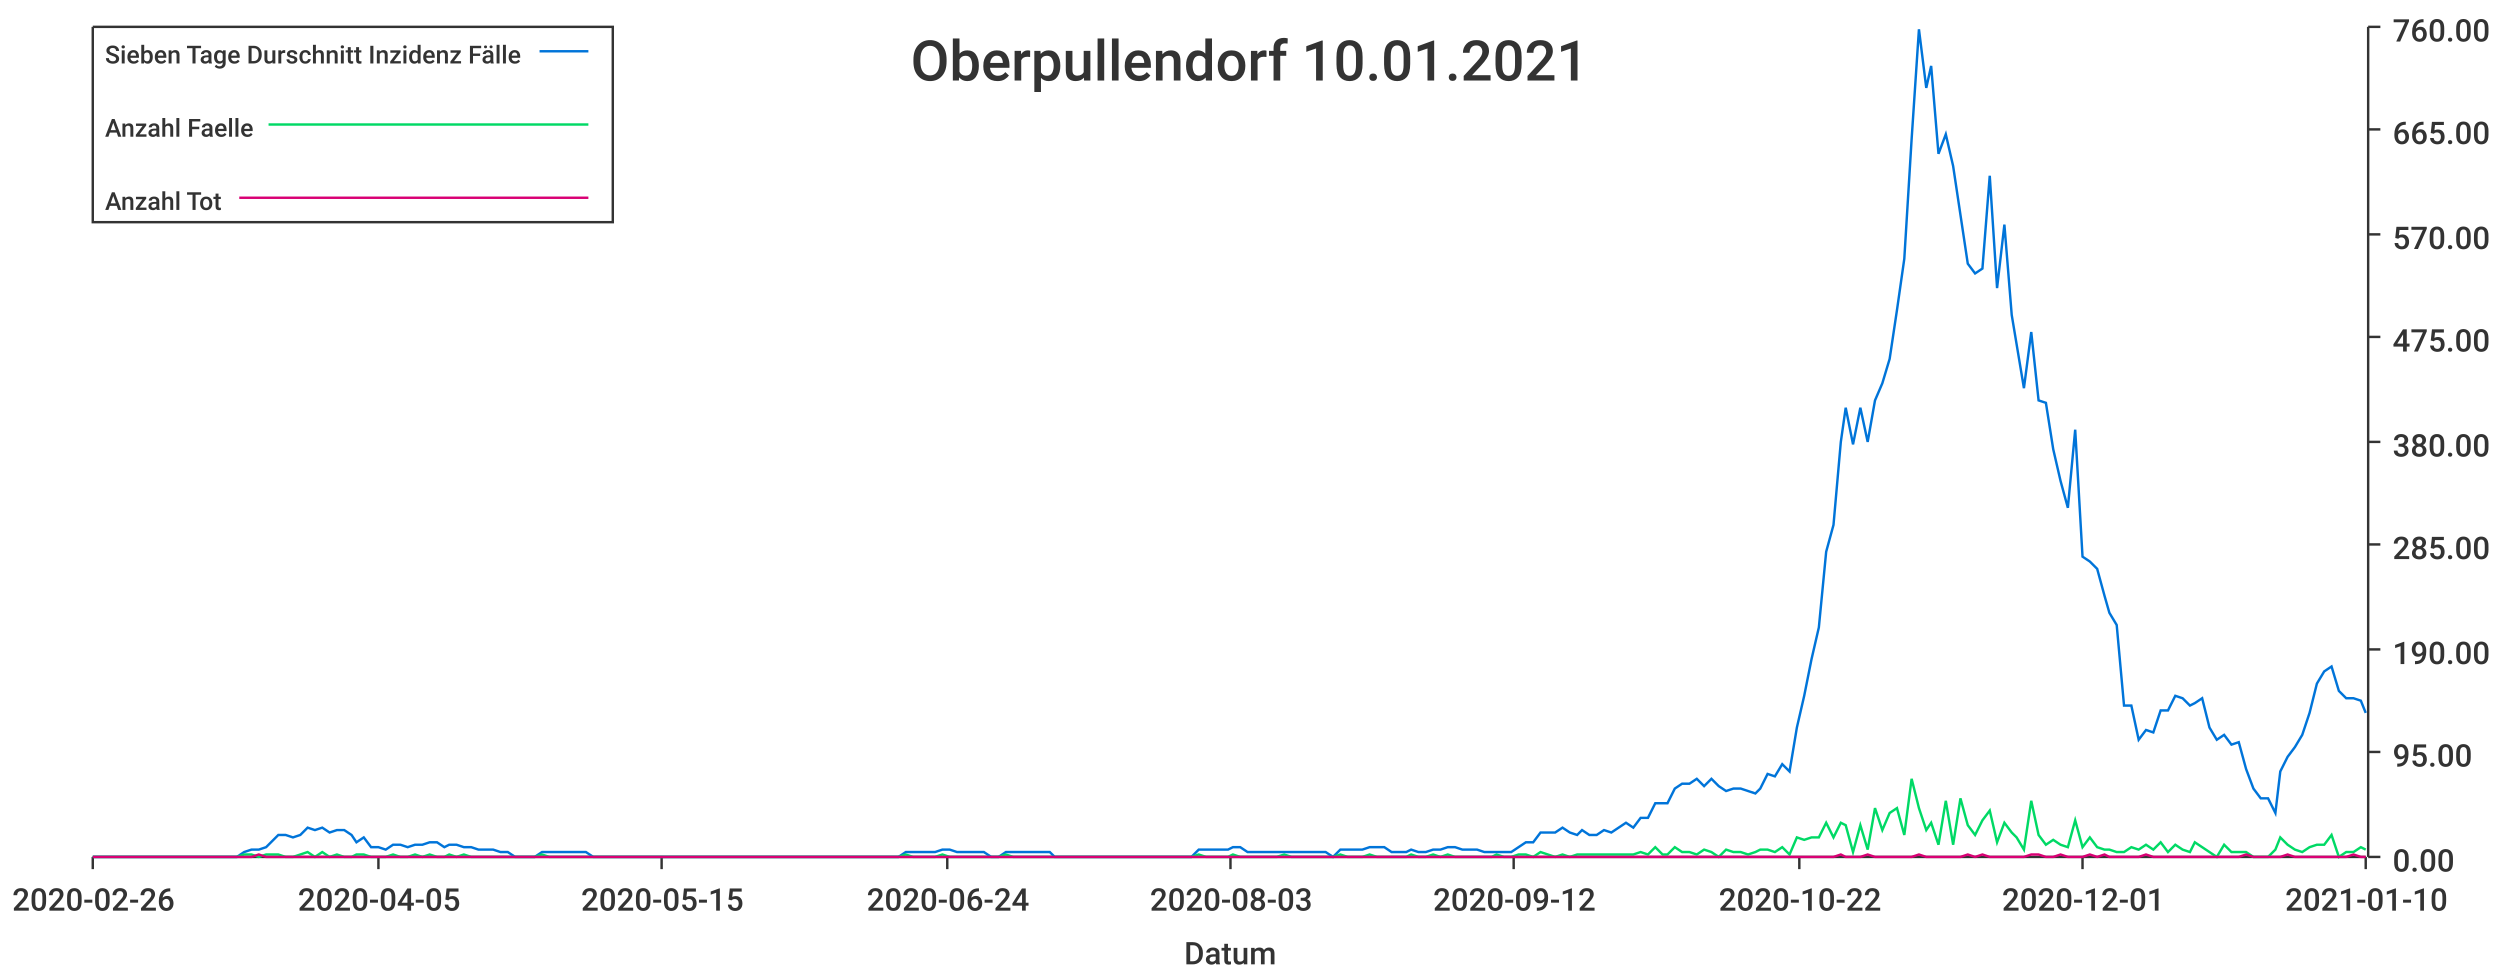
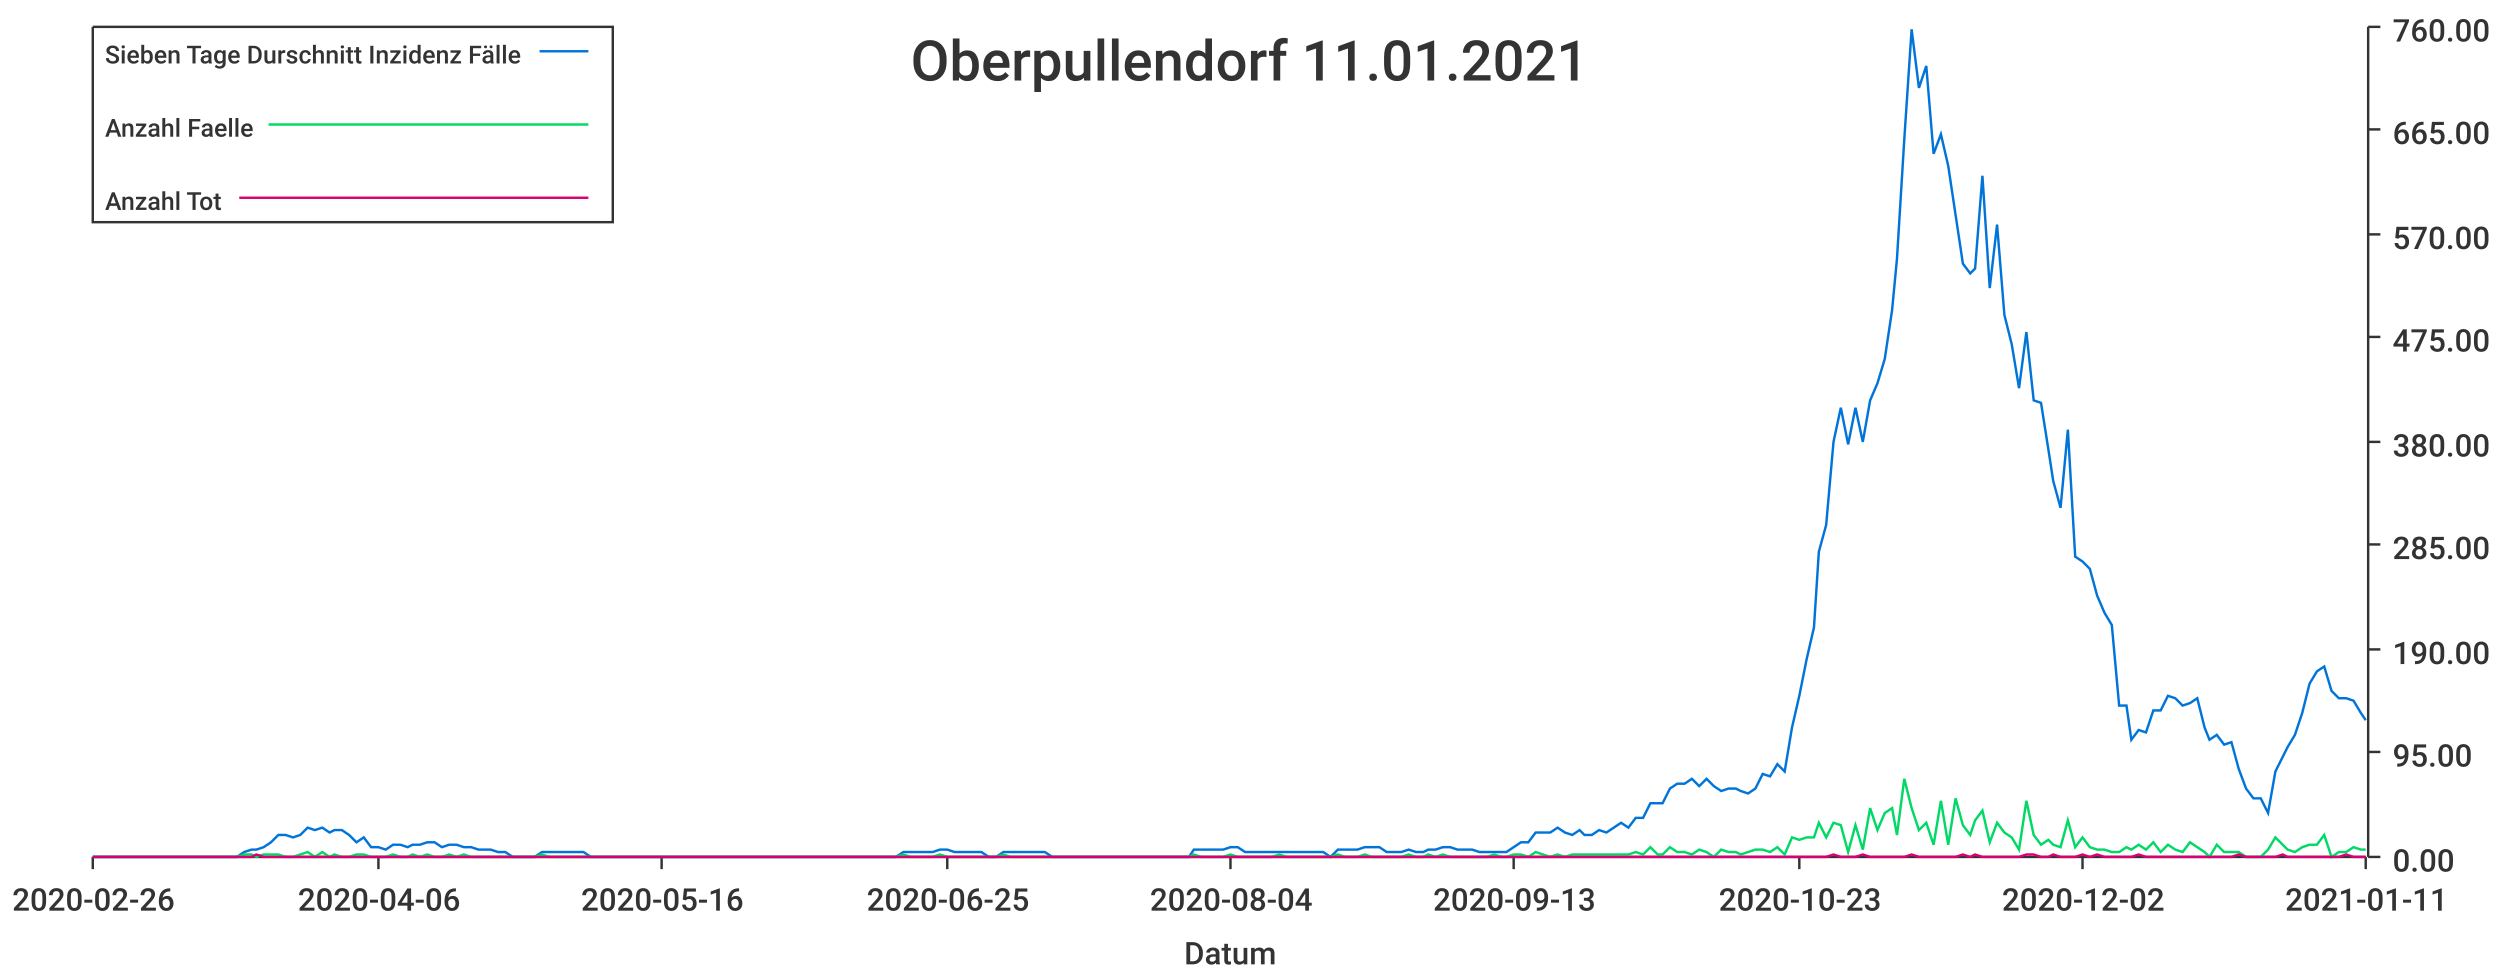
<svg xmlns="http://www.w3.org/2000/svg" width="1024" height="400">\n<path d="M 0 0 L 1024 0 L 1024 400 L 0 400 L 0 0" style="stroke-width:0;stroke:rgba(255,255,255,1.0);fill:rgba(255,255,255,1.0)" />
  <path d="M 38 11 L 969 11 L 969 351 L 38 351 L 38 11" style="stroke-width:0;stroke:rgba(255,255,255,1.0);fill:rgba(255,255,255,1.0)" />
  <path d="M 38 351 L 969 351" style="stroke-width:1;stroke:rgba(51,51,51,1.0);fill:none" />
  <path d="M 38 351 L 38 356" style="stroke-width:1;stroke:rgba(51,51,51,1.0);fill:none" />
  <text x="5" y="373" style="stroke-width:0;stroke:none;fill:rgba(51,51,51,1.0);font-size:12.8px;font-family:'Roboto Medium',sans-serif">2020-02-26</text>
  <path d="M 155 351 L 155 356" style="stroke-width:1;stroke:rgba(51,51,51,1.0);fill:none" />
-   <text x="122" y="373" style="stroke-width:0;stroke:none;fill:rgba(51,51,51,1.0);font-size:12.8px;font-family:'Roboto Medium',sans-serif">2020-04-05</text>
+   <text x="122" y="373" style="stroke-width:0;stroke:none;fill:rgba(51,51,51,1.0);font-size:12.8px;font-family:'Roboto Medium',sans-serif">2020-04-06</text>
  <path d="M 271 351 L 271 356" style="stroke-width:1;stroke:rgba(51,51,51,1.0);fill:none" />
-   <text x="238" y="373" style="stroke-width:0;stroke:none;fill:rgba(51,51,51,1.0);font-size:12.8px;font-family:'Roboto Medium',sans-serif">2020-05-15</text>
+   <text x="238" y="373" style="stroke-width:0;stroke:none;fill:rgba(51,51,51,1.0);font-size:12.8px;font-family:'Roboto Medium',sans-serif">2020-05-16</text>
  <path d="M 388 351 L 388 356" style="stroke-width:1;stroke:rgba(51,51,51,1.0);fill:none" />
-   <text x="355" y="373" style="stroke-width:0;stroke:none;fill:rgba(51,51,51,1.0);font-size:12.8px;font-family:'Roboto Medium',sans-serif">2020-06-24</text>
+   <text x="355" y="373" style="stroke-width:0;stroke:none;fill:rgba(51,51,51,1.0);font-size:12.8px;font-family:'Roboto Medium',sans-serif">2020-06-25</text>
  <path d="M 504 351 L 504 356" style="stroke-width:1;stroke:rgba(51,51,51,1.0);fill:none" />
-   <text x="471" y="373" style="stroke-width:0;stroke:none;fill:rgba(51,51,51,1.0);font-size:12.8px;font-family:'Roboto Medium',sans-serif">2020-08-03</text>
+   <text x="471" y="373" style="stroke-width:0;stroke:none;fill:rgba(51,51,51,1.0);font-size:12.8px;font-family:'Roboto Medium',sans-serif">2020-08-04</text>
  <path d="M 620 351 L 620 356" style="stroke-width:1;stroke:rgba(51,51,51,1.0);fill:none" />
-   <text x="587" y="373" style="stroke-width:0;stroke:none;fill:rgba(51,51,51,1.0);font-size:12.8px;font-family:'Roboto Medium',sans-serif">2020-09-12</text>
+   <text x="587" y="373" style="stroke-width:0;stroke:none;fill:rgba(51,51,51,1.0);font-size:12.8px;font-family:'Roboto Medium',sans-serif">2020-09-13</text>
  <path d="M 737 351 L 737 356" style="stroke-width:1;stroke:rgba(51,51,51,1.0);fill:none" />
-   <text x="704" y="373" style="stroke-width:0;stroke:none;fill:rgba(51,51,51,1.0);font-size:12.8px;font-family:'Roboto Medium',sans-serif">2020-10-22</text>
+   <text x="704" y="373" style="stroke-width:0;stroke:none;fill:rgba(51,51,51,1.0);font-size:12.8px;font-family:'Roboto Medium',sans-serif">2020-10-23</text>
  <path d="M 853 351 L 853 356" style="stroke-width:1;stroke:rgba(51,51,51,1.0);fill:none" />
-   <text x="820" y="373" style="stroke-width:0;stroke:none;fill:rgba(51,51,51,1.0);font-size:12.8px;font-family:'Roboto Medium',sans-serif">2020-12-01</text>
+   <text x="820" y="373" style="stroke-width:0;stroke:none;fill:rgba(51,51,51,1.0);font-size:12.8px;font-family:'Roboto Medium',sans-serif">2020-12-02</text>
  <path d="M 969 351 L 969 356" style="stroke-width:1;stroke:rgba(51,51,51,1.0);fill:none" />
-   <text x="936" y="373" style="stroke-width:0;stroke:none;fill:rgba(51,51,51,1.0);font-size:12.8px;font-family:'Roboto Medium',sans-serif">2021-01-10</text>
+   <text x="936" y="373" style="stroke-width:0;stroke:none;fill:rgba(51,51,51,1.0);font-size:12.8px;font-family:'Roboto Medium',sans-serif">2021-01-11</text>
  <text x="485" y="395" style="stroke-width:0;stroke:none;fill:rgba(51,51,51,1.0);font-size:12.8px;font-family:'Roboto Medium',sans-serif">Datum</text>
  <path d="M 970 351 L 970 11" style="stroke-width:1;stroke:rgba(51,51,51,1.0);fill:none" />
  <path d="M 970 351 L 975 351" style="stroke-width:1;stroke:rgba(51,51,51,1.0);fill:none" />
  <text x="980" y="357" style="stroke-width:0;stroke:none;fill:rgba(51,51,51,1.0);font-size:12.8px;font-family:'Roboto Medium',sans-serif">0.00</text>
  <path d="M 970 308 L 975 308" style="stroke-width:1;stroke:rgba(51,51,51,1.0);fill:none" />
  <text x="980" y="314" style="stroke-width:0;stroke:none;fill:rgba(51,51,51,1.0);font-size:12.8px;font-family:'Roboto Medium',sans-serif">95.00</text>
  <path d="M 970 266 L 975 266" style="stroke-width:1;stroke:rgba(51,51,51,1.0);fill:none" />
  <text x="980" y="272" style="stroke-width:0;stroke:none;fill:rgba(51,51,51,1.0);font-size:12.8px;font-family:'Roboto Medium',sans-serif">190.00</text>
  <path d="M 970 223 L 975 223" style="stroke-width:1;stroke:rgba(51,51,51,1.0);fill:none" />
  <text x="980" y="229" style="stroke-width:0;stroke:none;fill:rgba(51,51,51,1.0);font-size:12.8px;font-family:'Roboto Medium',sans-serif">285.00</text>
  <path d="M 970 181 L 975 181" style="stroke-width:1;stroke:rgba(51,51,51,1.0);fill:none" />
  <text x="980" y="187" style="stroke-width:0;stroke:none;fill:rgba(51,51,51,1.0);font-size:12.8px;font-family:'Roboto Medium',sans-serif">380.00</text>
  <path d="M 970 138 L 975 138" style="stroke-width:1;stroke:rgba(51,51,51,1.0);fill:none" />
  <text x="980" y="144" style="stroke-width:0;stroke:none;fill:rgba(51,51,51,1.0);font-size:12.8px;font-family:'Roboto Medium',sans-serif">475.00</text>
  <path d="M 970 96 L 975 96" style="stroke-width:1;stroke:rgba(51,51,51,1.0);fill:none" />
  <text x="980" y="102" style="stroke-width:0;stroke:none;fill:rgba(51,51,51,1.0);font-size:12.8px;font-family:'Roboto Medium',sans-serif">570.00</text>
  <path d="M 970 53 L 975 53" style="stroke-width:1;stroke:rgba(51,51,51,1.0);fill:none" />
  <text x="980" y="59" style="stroke-width:0;stroke:none;fill:rgba(51,51,51,1.0);font-size:12.8px;font-family:'Roboto Medium',sans-serif">665.00</text>
  <path d="M 970 11 L 975 11" style="stroke-width:1;stroke:rgba(51,51,51,1.0);fill:none" />
  <text x="980" y="17" style="stroke-width:0;stroke:none;fill:rgba(51,51,51,1.0);font-size:12.8px;font-family:'Roboto Medium',sans-serif">760.00</text>
-   <path d="M 38 351 L 41 351 L 44 351 L 47 351 L 50 351 L 53 351 L 56 351 L 59 351 L 62 351 L 65 351 L 68 351 L 71 351 L 74 351 L 76 351 L 79 351 L 82 351 L 85 351 L 88 351 L 91 351 L 94 351 L 97 351 L 100 349 L 103 348 L 106 348 L 109 347 L 111 345 L 114 342 L 117 342 L 120 343 L 123 342 L 126 339 L 129 340 L 132 339 L 135 341 L 138 340 L 141 340 L 144 342 L 146 345 L 149 343 L 152 347 L 155 347 L 158 348 L 161 346 L 164 346 L 167 347 L 170 346 L 173 346 L 176 345 L 179 345 L 182 347 L 184 346 L 187 346 L 190 347 L 193 347 L 196 348 L 199 348 L 202 348 L 205 349 L 208 349 L 211 351 L 214 351 L 217 351 L 219 351 L 222 349 L 225 349 L 228 349 L 231 349 L 234 349 L 237 349 L 240 349 L 243 351 L 246 351 L 249 351 L 252 351 L 254 351 L 257 351 L 260 351 L 263 351 L 266 351 L 269 351 L 272 351 L 275 351 L 278 351 L 281 351 L 284 351 L 287 351 L 289 351 L 292 351 L 295 351 L 298 351 L 301 351 L 304 351 L 307 351 L 310 351 L 313 351 L 316 351 L 319 351 L 322 351 L 325 351 L 327 351 L 330 351 L 333 351 L 336 351 L 339 351 L 342 351 L 345 351 L 348 351 L 351 351 L 354 351 L 357 351 L 360 351 L 362 351 L 365 351 L 368 351 L 371 349 L 374 349 L 377 349 L 380 349 L 383 349 L 386 348 L 389 348 L 392 349 L 395 349 L 397 349 L 400 349 L 403 349 L 406 351 L 409 351 L 412 349 L 415 349 L 418 349 L 421 349 L 424 349 L 427 349 L 430 349 L 432 351 L 435 351 L 438 351 L 441 351 L 444 351 L 447 351 L 450 351 L 453 351 L 456 351 L 459 351 L 462 351 L 465 351 L 468 351 L 470 351 L 473 351 L 476 351 L 479 351 L 482 351 L 485 351 L 488 351 L 491 348 L 494 348 L 497 348 L 500 348 L 503 348 L 505 347 L 508 347 L 511 349 L 514 349 L 517 349 L 520 349 L 523 349 L 526 349 L 529 349 L 532 349 L 535 349 L 538 349 L 540 349 L 543 349 L 546 351 L 549 348 L 552 348 L 555 348 L 558 348 L 561 347 L 564 347 L 567 347 L 570 349 L 573 349 L 576 349 L 578 348 L 581 349 L 584 349 L 587 348 L 590 348 L 593 347 L 596 347 L 599 348 L 602 348 L 605 348 L 608 349 L 611 349 L 613 349 L 616 349 L 619 349 L 622 347 L 625 345 L 628 345 L 631 341 L 634 341 L 637 341 L 640 339 L 643 341 L 646 342 L 648 340 L 651 342 L 654 342 L 657 340 L 660 341 L 663 339 L 666 337 L 669 339 L 672 335 L 675 335 L 678 329 L 681 329 L 683 329 L 686 323 L 689 321 L 692 321 L 695 319 L 698 322 L 701 319 L 704 322 L 707 324 L 710 323 L 713 323 L 716 324 L 719 325 L 721 323 L 724 317 L 727 318 L 730 313 L 733 316 L 736 298 L 739 285 L 742 270 L 745 257 L 748 226 L 751 215 L 754 181 L 756 167 L 759 182 L 762 167 L 765 181 L 768 164 L 771 157 L 774 147 L 777 127 L 780 106 L 783 57 L 786 12 L 789 36 L 791 27 L 794 63 L 797 55 L 800 68 L 803 88 L 806 108 L 809 112 L 812 110 L 815 72 L 818 118 L 821 92 L 824 129 L 826 141 L 829 159 L 832 136 L 835 164 L 838 165 L 841 184 L 844 197 L 847 208 L 850 176 L 853 228 L 856 230 L 859 233 L 862 244 L 864 251 L 867 256 L 870 289 L 873 289 L 876 303 L 879 299 L 882 300 L 885 291 L 888 291 L 891 285 L 894 286 L 897 289 L 899 288 L 902 286 L 905 298 L 908 303 L 911 301 L 914 305 L 917 304 L 920 315 L 923 323 L 926 327 L 929 327 L 932 333 L 934 316 L 937 310 L 940 306 L 943 301 L 946 292 L 949 280 L 952 275 L 955 273 L 958 283 L 961 286 L 964 286 L 967 287 L 969 292" style="stroke-width:1;stroke:rgba(0,116,217,1.0);fill:none" />
-   <path d="M 38 351 L 41 351 L 44 351 L 47 351 L 50 351 L 53 351 L 56 351 L 59 351 L 62 351 L 65 351 L 68 351 L 71 351 L 74 351 L 76 351 L 79 351 L 82 351 L 85 351 L 88 351 L 91 351 L 94 351 L 97 351 L 100 350 L 103 350 L 106 351 L 109 350 L 111 350 L 114 350 L 117 351 L 120 351 L 123 350 L 126 349 L 129 351 L 132 349 L 135 351 L 138 350 L 141 351 L 144 351 L 146 350 L 149 350 L 152 351 L 155 351 L 158 351 L 161 350 L 164 351 L 167 351 L 170 350 L 173 351 L 176 350 L 179 351 L 182 351 L 184 350 L 187 351 L 190 350 L 193 351 L 196 351 L 199 351 L 202 351 L 205 351 L 208 351 L 211 351 L 214 351 L 217 351 L 219 351 L 222 350 L 225 351 L 228 351 L 231 351 L 234 351 L 237 351 L 240 351 L 243 351 L 246 351 L 249 351 L 252 351 L 254 351 L 257 351 L 260 351 L 263 351 L 266 351 L 269 351 L 272 351 L 275 351 L 278 351 L 281 351 L 284 351 L 287 351 L 289 351 L 292 351 L 295 351 L 298 351 L 301 351 L 304 351 L 307 351 L 310 351 L 313 351 L 316 351 L 319 351 L 322 351 L 325 351 L 327 351 L 330 351 L 333 351 L 336 351 L 339 351 L 342 351 L 345 351 L 348 351 L 351 351 L 354 351 L 357 351 L 360 351 L 362 351 L 365 351 L 368 351 L 371 350 L 374 351 L 377 351 L 380 351 L 383 351 L 386 350 L 389 351 L 392 351 L 395 351 L 397 351 L 400 351 L 403 351 L 406 351 L 409 351 L 412 350 L 415 351 L 418 351 L 421 351 L 424 351 L 427 351 L 430 351 L 432 351 L 435 351 L 438 351 L 441 351 L 444 351 L 447 351 L 450 351 L 453 351 L 456 351 L 459 351 L 462 351 L 465 351 L 468 351 L 470 351 L 473 351 L 476 351 L 479 351 L 482 351 L 485 351 L 488 351 L 491 350 L 494 351 L 497 351 L 500 351 L 503 351 L 505 350 L 508 351 L 511 351 L 514 351 L 517 351 L 520 351 L 523 351 L 526 350 L 529 351 L 532 351 L 535 351 L 538 351 L 540 351 L 543 351 L 546 351 L 549 350 L 552 351 L 555 351 L 558 351 L 561 350 L 564 351 L 567 351 L 570 351 L 573 351 L 576 351 L 578 350 L 581 351 L 584 351 L 587 350 L 590 351 L 593 350 L 596 351 L 599 351 L 602 351 L 605 351 L 608 351 L 611 351 L 613 350 L 616 351 L 619 351 L 622 350 L 625 350 L 628 351 L 631 349 L 634 350 L 637 351 L 640 350 L 643 351 L 646 350 L 648 350 L 651 350 L 654 350 L 657 350 L 660 350 L 663 350 L 666 350 L 669 350 L 672 349 L 675 350 L 678 347 L 681 350 L 683 350 L 686 347 L 689 349 L 692 349 L 695 350 L 698 348 L 701 349 L 704 351 L 707 348 L 710 349 L 713 349 L 716 350 L 719 349 L 721 348 L 724 348 L 727 349 L 730 347 L 733 350 L 736 343 L 739 344 L 742 343 L 745 343 L 748 337 L 751 343 L 754 337 L 756 338 L 759 349 L 762 338 L 765 348 L 768 331 L 771 340 L 774 333 L 777 331 L 780 342 L 783 319 L 786 331 L 789 340 L 791 337 L 794 346 L 797 328 L 800 346 L 803 327 L 806 338 L 809 342 L 812 336 L 815 332 L 818 345 L 821 337 L 824 341 L 826 343 L 829 348 L 832 328 L 835 342 L 838 346 L 841 344 L 844 346 L 847 347 L 850 336 L 853 347 L 856 343 L 859 347 L 862 348 L 864 348 L 867 349 L 870 349 L 873 347 L 876 348 L 879 346 L 882 348 L 885 345 L 888 349 L 891 346 L 894 348 L 897 349 L 899 345 L 902 347 L 905 349 L 908 351 L 911 346 L 914 349 L 917 349 L 920 349 L 923 351 L 926 351 L 929 351 L 932 348 L 934 343 L 937 346 L 940 348 L 943 349 L 946 347 L 949 346 L 952 346 L 955 342 L 958 351 L 961 349 L 964 349 L 967 347 L 969 348" style="stroke-width:1;stroke:rgba(0,217,101,1.0);fill:none" />
-   <path d="M 38 351 L 41 351 L 44 351 L 47 351 L 50 351 L 53 351 L 56 351 L 59 351 L 62 351 L 65 351 L 68 351 L 71 351 L 74 351 L 76 351 L 79 351 L 82 351 L 85 351 L 88 351 L 91 351 L 94 351 L 97 351 L 100 351 L 103 351 L 106 350 L 109 351 L 111 351 L 114 351 L 117 351 L 120 351 L 123 351 L 126 351 L 129 351 L 132 351 L 135 351 L 138 351 L 141 351 L 144 351 L 146 351 L 149 351 L 152 351 L 155 351 L 158 351 L 161 351 L 164 351 L 167 351 L 170 351 L 173 351 L 176 351 L 179 351 L 182 351 L 184 351 L 187 351 L 190 351 L 193 351 L 196 351 L 199 351 L 202 351 L 205 351 L 208 351 L 211 351 L 214 351 L 217 351 L 219 351 L 222 351 L 225 351 L 228 351 L 231 351 L 234 351 L 237 351 L 240 351 L 243 351 L 246 351 L 249 351 L 252 351 L 254 351 L 257 351 L 260 351 L 263 351 L 266 351 L 269 351 L 272 351 L 275 351 L 278 351 L 281 351 L 284 351 L 287 351 L 289 351 L 292 351 L 295 351 L 298 351 L 301 351 L 304 351 L 307 351 L 310 351 L 313 351 L 316 351 L 319 351 L 322 351 L 325 351 L 327 351 L 330 351 L 333 351 L 336 351 L 339 351 L 342 351 L 345 351 L 348 351 L 351 351 L 354 351 L 357 351 L 360 351 L 362 351 L 365 351 L 368 351 L 371 351 L 374 351 L 377 351 L 380 351 L 383 351 L 386 351 L 389 351 L 392 351 L 395 351 L 397 351 L 400 351 L 403 351 L 406 351 L 409 351 L 412 351 L 415 351 L 418 351 L 421 351 L 424 351 L 427 351 L 430 351 L 432 351 L 435 351 L 438 351 L 441 351 L 444 351 L 447 351 L 450 351 L 453 351 L 456 351 L 459 351 L 462 351 L 465 351 L 468 351 L 470 351 L 473 351 L 476 351 L 479 351 L 482 351 L 485 351 L 488 351 L 491 351 L 494 351 L 497 351 L 500 351 L 503 351 L 505 351 L 508 351 L 511 351 L 514 351 L 517 351 L 520 351 L 523 351 L 526 351 L 529 351 L 532 351 L 535 351 L 538 351 L 540 351 L 543 351 L 546 351 L 549 351 L 552 351 L 555 351 L 558 351 L 561 351 L 564 351 L 567 351 L 570 351 L 573 351 L 576 351 L 578 351 L 581 351 L 584 351 L 587 351 L 590 351 L 593 351 L 596 351 L 599 351 L 602 351 L 605 351 L 608 351 L 611 351 L 613 351 L 616 351 L 619 351 L 622 351 L 625 351 L 628 351 L 631 351 L 634 351 L 637 351 L 640 351 L 643 351 L 646 351 L 648 351 L 651 351 L 654 351 L 657 351 L 660 351 L 663 351 L 666 351 L 669 351 L 672 351 L 675 351 L 678 351 L 681 351 L 683 351 L 686 351 L 689 351 L 692 351 L 695 351 L 698 351 L 701 351 L 704 351 L 707 351 L 710 351 L 713 351 L 716 351 L 719 351 L 721 351 L 724 351 L 727 351 L 730 351 L 733 351 L 736 351 L 739 351 L 742 351 L 745 351 L 748 351 L 751 351 L 754 350 L 756 351 L 759 351 L 762 351 L 765 350 L 768 351 L 771 351 L 774 351 L 777 351 L 780 351 L 783 351 L 786 350 L 789 351 L 791 351 L 794 351 L 797 351 L 800 351 L 803 351 L 806 350 L 809 351 L 812 350 L 815 351 L 818 351 L 821 351 L 824 351 L 826 351 L 829 351 L 832 350 L 835 350 L 838 351 L 841 351 L 844 350 L 847 351 L 850 351 L 853 351 L 856 350 L 859 351 L 862 350 L 864 351 L 867 351 L 870 351 L 873 351 L 876 351 L 879 350 L 882 351 L 885 351 L 888 351 L 891 351 L 894 351 L 897 351 L 899 351 L 902 351 L 905 351 L 908 351 L 911 351 L 914 351 L 917 351 L 920 350 L 923 351 L 926 351 L 929 351 L 932 351 L 934 351 L 937 350 L 940 351 L 943 351 L 946 351 L 949 351 L 952 351 L 955 351 L 958 351 L 961 351 L 964 350 L 967 351 L 969 351" style="stroke-width:1;stroke:rgba(217,0,116,1.0);fill:none" />
-   <text x="373" y="33" style="stroke-width:0;stroke:none;fill:rgba(51,51,51,1.0);font-size:23.0px;font-family:'Roboto Medium',sans-serif">Oberpullendorf 10.01.2021</text>
+   <path d="M 38 351 L 41 351 L 44 351 L 47 351 L 50 351 L 53 351 L 56 351 L 59 351 L 62 351 L 65 351 L 68 351 L 71 351 L 73 351 L 76 351 L 79 351 L 82 351 L 85 351 L 88 351 L 91 351 L 94 351 L 97 351 L 100 349 L 103 348 L 105 348 L 108 347 L 111 345 L 114 342 L 117 342 L 120 343 L 123 342 L 126 339 L 129 340 L 132 339 L 135 341 L 137 340 L 140 340 L 143 342 L 146 345 L 149 343 L 152 347 L 155 347 L 158 348 L 161 346 L 164 346 L 167 347 L 169 346 L 172 346 L 175 345 L 178 345 L 181 347 L 184 346 L 187 346 L 190 347 L 193 347 L 196 348 L 199 348 L 201 348 L 204 349 L 207 349 L 210 351 L 213 351 L 216 351 L 219 351 L 222 349 L 225 349 L 228 349 L 231 349 L 233 349 L 236 349 L 239 349 L 242 351 L 245 351 L 248 351 L 251 351 L 254 351 L 257 351 L 260 351 L 263 351 L 265 351 L 268 351 L 271 351 L 274 351 L 277 351 L 280 351 L 283 351 L 286 351 L 289 351 L 292 351 L 295 351 L 297 351 L 300 351 L 303 351 L 306 351 L 309 351 L 312 351 L 315 351 L 318 351 L 321 351 L 324 351 L 327 351 L 329 351 L 332 351 L 335 351 L 338 351 L 341 351 L 344 351 L 347 351 L 350 351 L 353 351 L 356 351 L 359 351 L 361 351 L 364 351 L 367 351 L 370 349 L 373 349 L 376 349 L 379 349 L 382 349 L 385 348 L 388 348 L 391 349 L 393 349 L 396 349 L 399 349 L 402 349 L 405 351 L 408 351 L 411 349 L 414 349 L 417 349 L 420 349 L 423 349 L 425 349 L 428 349 L 431 351 L 434 351 L 437 351 L 440 351 L 443 351 L 446 351 L 449 351 L 452 351 L 455 351 L 457 351 L 460 351 L 463 351 L 466 351 L 469 351 L 472 351 L 475 351 L 478 351 L 481 351 L 484 351 L 487 351 L 489 348 L 492 348 L 495 348 L 498 348 L 501 348 L 504 347 L 507 347 L 510 349 L 513 349 L 516 349 L 519 349 L 521 349 L 524 349 L 527 349 L 530 349 L 533 349 L 536 349 L 539 349 L 542 349 L 545 351 L 548 348 L 551 348 L 553 348 L 556 348 L 559 347 L 562 347 L 565 347 L 568 349 L 571 349 L 574 349 L 577 348 L 580 349 L 583 349 L 585 348 L 588 348 L 591 347 L 594 347 L 597 348 L 600 348 L 603 348 L 606 349 L 609 349 L 612 349 L 615 349 L 617 349 L 620 347 L 623 345 L 626 345 L 629 341 L 632 341 L 635 341 L 638 339 L 641 341 L 644 342 L 647 340 L 649 342 L 652 342 L 655 340 L 658 341 L 661 339 L 664 337 L 667 339 L 670 335 L 673 335 L 676 329 L 679 329 L 681 329 L 684 323 L 687 321 L 690 321 L 693 319 L 696 322 L 699 319 L 702 322 L 705 324 L 708 323 L 711 323 L 713 324 L 716 325 L 719 323 L 722 317 L 725 318 L 728 313 L 731 316 L 734 298 L 737 285 L 740 270 L 743 257 L 745 226 L 748 215 L 751 181 L 754 167 L 757 182 L 760 167 L 763 181 L 766 164 L 769 157 L 772 147 L 775 127 L 777 106 L 780 57 L 783 12 L 786 36 L 789 27 L 792 63 L 795 55 L 798 68 L 801 88 L 804 108 L 807 112 L 809 110 L 812 72 L 815 118 L 818 92 L 821 129 L 824 141 L 827 159 L 830 136 L 833 164 L 836 165 L 839 184 L 841 197 L 844 208 L 847 176 L 850 228 L 853 230 L 856 233 L 859 244 L 862 251 L 865 256 L 868 289 L 871 289 L 873 303 L 876 299 L 879 300 L 882 291 L 885 291 L 888 285 L 891 286 L 894 289 L 897 288 L 900 286 L 903 298 L 905 303 L 908 301 L 911 305 L 914 304 L 917 315 L 920 323 L 923 327 L 926 327 L 929 333 L 932 316 L 935 310 L 937 306 L 940 301 L 943 292 L 946 280 L 949 275 L 952 273 L 955 283 L 958 286 L 961 286 L 964 287 L 967 292 L 969 295" style="stroke-width:1;stroke:rgba(0,116,217,1.0);fill:none" />
+   <path d="M 38 351 L 41 351 L 44 351 L 47 351 L 50 351 L 53 351 L 56 351 L 59 351 L 62 351 L 65 351 L 68 351 L 71 351 L 73 351 L 76 351 L 79 351 L 82 351 L 85 351 L 88 351 L 91 351 L 94 351 L 97 351 L 100 350 L 103 350 L 105 351 L 108 350 L 111 350 L 114 350 L 117 351 L 120 351 L 123 350 L 126 349 L 129 351 L 132 349 L 135 351 L 137 350 L 140 351 L 143 351 L 146 350 L 149 350 L 152 351 L 155 351 L 158 351 L 161 350 L 164 351 L 167 351 L 169 350 L 172 351 L 175 350 L 178 351 L 181 351 L 184 350 L 187 351 L 190 350 L 193 351 L 196 351 L 199 351 L 201 351 L 204 351 L 207 351 L 210 351 L 213 351 L 216 351 L 219 351 L 222 350 L 225 351 L 228 351 L 231 351 L 233 351 L 236 351 L 239 351 L 242 351 L 245 351 L 248 351 L 251 351 L 254 351 L 257 351 L 260 351 L 263 351 L 265 351 L 268 351 L 271 351 L 274 351 L 277 351 L 280 351 L 283 351 L 286 351 L 289 351 L 292 351 L 295 351 L 297 351 L 300 351 L 303 351 L 306 351 L 309 351 L 312 351 L 315 351 L 318 351 L 321 351 L 324 351 L 327 351 L 329 351 L 332 351 L 335 351 L 338 351 L 341 351 L 344 351 L 347 351 L 350 351 L 353 351 L 356 351 L 359 351 L 361 351 L 364 351 L 367 351 L 370 350 L 373 351 L 376 351 L 379 351 L 382 351 L 385 350 L 388 351 L 391 351 L 393 351 L 396 351 L 399 351 L 402 351 L 405 351 L 408 351 L 411 350 L 414 351 L 417 351 L 420 351 L 423 351 L 425 351 L 428 351 L 431 351 L 434 351 L 437 351 L 440 351 L 443 351 L 446 351 L 449 351 L 452 351 L 455 351 L 457 351 L 460 351 L 463 351 L 466 351 L 469 351 L 472 351 L 475 351 L 478 351 L 481 351 L 484 351 L 487 351 L 489 350 L 492 351 L 495 351 L 498 351 L 501 351 L 504 350 L 507 351 L 510 351 L 513 351 L 516 351 L 519 351 L 521 351 L 524 350 L 527 351 L 530 351 L 533 351 L 536 351 L 539 351 L 542 351 L 545 351 L 548 350 L 551 351 L 553 351 L 556 351 L 559 350 L 562 351 L 565 351 L 568 351 L 571 351 L 574 351 L 577 350 L 580 351 L 583 351 L 585 350 L 588 351 L 591 350 L 594 351 L 597 351 L 600 351 L 603 351 L 606 351 L 609 351 L 612 350 L 615 351 L 617 351 L 620 350 L 623 350 L 626 351 L 629 349 L 632 350 L 635 351 L 638 350 L 641 351 L 644 350 L 647 350 L 649 350 L 652 350 L 655 350 L 658 350 L 661 350 L 664 350 L 667 350 L 670 349 L 673 350 L 676 347 L 679 350 L 681 350 L 684 347 L 687 349 L 690 349 L 693 350 L 696 348 L 699 349 L 702 351 L 705 348 L 708 349 L 711 349 L 713 350 L 716 349 L 719 348 L 722 348 L 725 349 L 728 347 L 731 350 L 734 343 L 737 344 L 740 343 L 743 343 L 745 337 L 748 343 L 751 337 L 754 338 L 757 349 L 760 338 L 763 348 L 766 331 L 769 340 L 772 333 L 775 331 L 777 342 L 780 319 L 783 331 L 786 340 L 789 337 L 792 346 L 795 328 L 798 346 L 801 327 L 804 338 L 807 342 L 809 336 L 812 332 L 815 345 L 818 337 L 821 341 L 824 343 L 827 348 L 830 328 L 833 342 L 836 346 L 839 344 L 841 346 L 844 347 L 847 336 L 850 347 L 853 343 L 856 347 L 859 348 L 862 348 L 865 349 L 868 349 L 871 347 L 873 348 L 876 346 L 879 348 L 882 345 L 885 349 L 888 346 L 891 348 L 894 349 L 897 345 L 900 347 L 903 349 L 905 351 L 908 346 L 911 349 L 914 349 L 917 349 L 920 351 L 923 351 L 926 351 L 929 348 L 932 343 L 935 346 L 937 348 L 940 349 L 943 347 L 946 346 L 949 346 L 952 342 L 955 351 L 958 349 L 961 349 L 964 347 L 967 348 L 969 348" style="stroke-width:1;stroke:rgba(0,217,101,1.0);fill:none" />
+   <path d="M 38 351 L 41 351 L 44 351 L 47 351 L 50 351 L 53 351 L 56 351 L 59 351 L 62 351 L 65 351 L 68 351 L 71 351 L 73 351 L 76 351 L 79 351 L 82 351 L 85 351 L 88 351 L 91 351 L 94 351 L 97 351 L 100 351 L 103 351 L 105 350 L 108 351 L 111 351 L 114 351 L 117 351 L 120 351 L 123 351 L 126 351 L 129 351 L 132 351 L 135 351 L 137 351 L 140 351 L 143 351 L 146 351 L 149 351 L 152 351 L 155 351 L 158 351 L 161 351 L 164 351 L 167 351 L 169 351 L 172 351 L 175 351 L 178 351 L 181 351 L 184 351 L 187 351 L 190 351 L 193 351 L 196 351 L 199 351 L 201 351 L 204 351 L 207 351 L 210 351 L 213 351 L 216 351 L 219 351 L 222 351 L 225 351 L 228 351 L 231 351 L 233 351 L 236 351 L 239 351 L 242 351 L 245 351 L 248 351 L 251 351 L 254 351 L 257 351 L 260 351 L 263 351 L 265 351 L 268 351 L 271 351 L 274 351 L 277 351 L 280 351 L 283 351 L 286 351 L 289 351 L 292 351 L 295 351 L 297 351 L 300 351 L 303 351 L 306 351 L 309 351 L 312 351 L 315 351 L 318 351 L 321 351 L 324 351 L 327 351 L 329 351 L 332 351 L 335 351 L 338 351 L 341 351 L 344 351 L 347 351 L 350 351 L 353 351 L 356 351 L 359 351 L 361 351 L 364 351 L 367 351 L 370 351 L 373 351 L 376 351 L 379 351 L 382 351 L 385 351 L 388 351 L 391 351 L 393 351 L 396 351 L 399 351 L 402 351 L 405 351 L 408 351 L 411 351 L 414 351 L 417 351 L 420 351 L 423 351 L 425 351 L 428 351 L 431 351 L 434 351 L 437 351 L 440 351 L 443 351 L 446 351 L 449 351 L 452 351 L 455 351 L 457 351 L 460 351 L 463 351 L 466 351 L 469 351 L 472 351 L 475 351 L 478 351 L 481 351 L 484 351 L 487 351 L 489 351 L 492 351 L 495 351 L 498 351 L 501 351 L 504 351 L 507 351 L 510 351 L 513 351 L 516 351 L 519 351 L 521 351 L 524 351 L 527 351 L 530 351 L 533 351 L 536 351 L 539 351 L 542 351 L 545 351 L 548 351 L 551 351 L 553 351 L 556 351 L 559 351 L 562 351 L 565 351 L 568 351 L 571 351 L 574 351 L 577 351 L 580 351 L 583 351 L 585 351 L 588 351 L 591 351 L 594 351 L 597 351 L 600 351 L 603 351 L 606 351 L 609 351 L 612 351 L 615 351 L 617 351 L 620 351 L 623 351 L 626 351 L 629 351 L 632 351 L 635 351 L 638 351 L 641 351 L 644 351 L 647 351 L 649 351 L 652 351 L 655 351 L 658 351 L 661 351 L 664 351 L 667 351 L 670 351 L 673 351 L 676 351 L 679 351 L 681 351 L 684 351 L 687 351 L 690 351 L 693 351 L 696 351 L 699 351 L 702 351 L 705 351 L 708 351 L 711 351 L 713 351 L 716 351 L 719 351 L 722 351 L 725 351 L 728 351 L 731 351 L 734 351 L 737 351 L 740 351 L 743 351 L 745 351 L 748 351 L 751 350 L 754 351 L 757 351 L 760 351 L 763 350 L 766 351 L 769 351 L 772 351 L 775 351 L 777 351 L 780 351 L 783 350 L 786 351 L 789 351 L 792 351 L 795 351 L 798 351 L 801 351 L 804 350 L 807 351 L 809 350 L 812 351 L 815 351 L 818 351 L 821 351 L 824 351 L 827 351 L 830 350 L 833 350 L 836 351 L 839 351 L 841 350 L 844 351 L 847 351 L 850 351 L 853 350 L 856 351 L 859 350 L 862 351 L 865 351 L 868 351 L 871 351 L 873 351 L 876 350 L 879 351 L 882 351 L 885 351 L 888 351 L 891 351 L 894 351 L 897 351 L 900 351 L 903 351 L 905 351 L 908 351 L 911 351 L 914 351 L 917 350 L 920 351 L 923 351 L 926 351 L 929 351 L 932 351 L 935 350 L 937 351 L 940 351 L 943 351 L 946 351 L 949 351 L 952 351 L 955 351 L 958 351 L 961 350 L 964 351 L 967 351 L 969 351" style="stroke-width:1;stroke:rgba(217,0,116,1.0);fill:none" />
+   <text x="373" y="33" style="stroke-width:0;stroke:none;fill:rgba(51,51,51,1.0);font-size:23.0px;font-family:'Roboto Medium',sans-serif">Oberpullendorf 11.01.2021</text>
  <path d="M 38 11 L 251 11 L 251 91 L 38 91 L 38 11" style="stroke-width:1;stroke:rgba(51,51,51,1.0);fill:rgba(255,255,255,1.0)" />
  <text x="43" y="26" style="stroke-width:0;stroke:none;fill:rgba(51,51,51,1.0);font-size:10.2px;font-family:'Roboto Medium',sans-serif">Sieben Tage Durschnitt Inzidenz Fälle</text>
  <path d="M 221 21 L 241 21" style="stroke-width:1;stroke:rgba(0,116,217,1.0);fill:none" />
  <text x="43" y="56" style="stroke-width:0;stroke:none;fill:rgba(51,51,51,1.0);font-size:10.2px;font-family:'Roboto Medium',sans-serif">Anzahl Faelle</text>
  <path d="M 110 51 L 241 51" style="stroke-width:1;stroke:rgba(0,217,101,1.0);fill:none" />
  <text x="43" y="86" style="stroke-width:0;stroke:none;fill:rgba(51,51,51,1.0);font-size:10.2px;font-family:'Roboto Medium',sans-serif">Anzahl Tot</text>
  <path d="M 98 81 L 241 81" style="stroke-width:1;stroke:rgba(217,0,116,1.0);fill:none" />
</svg>
